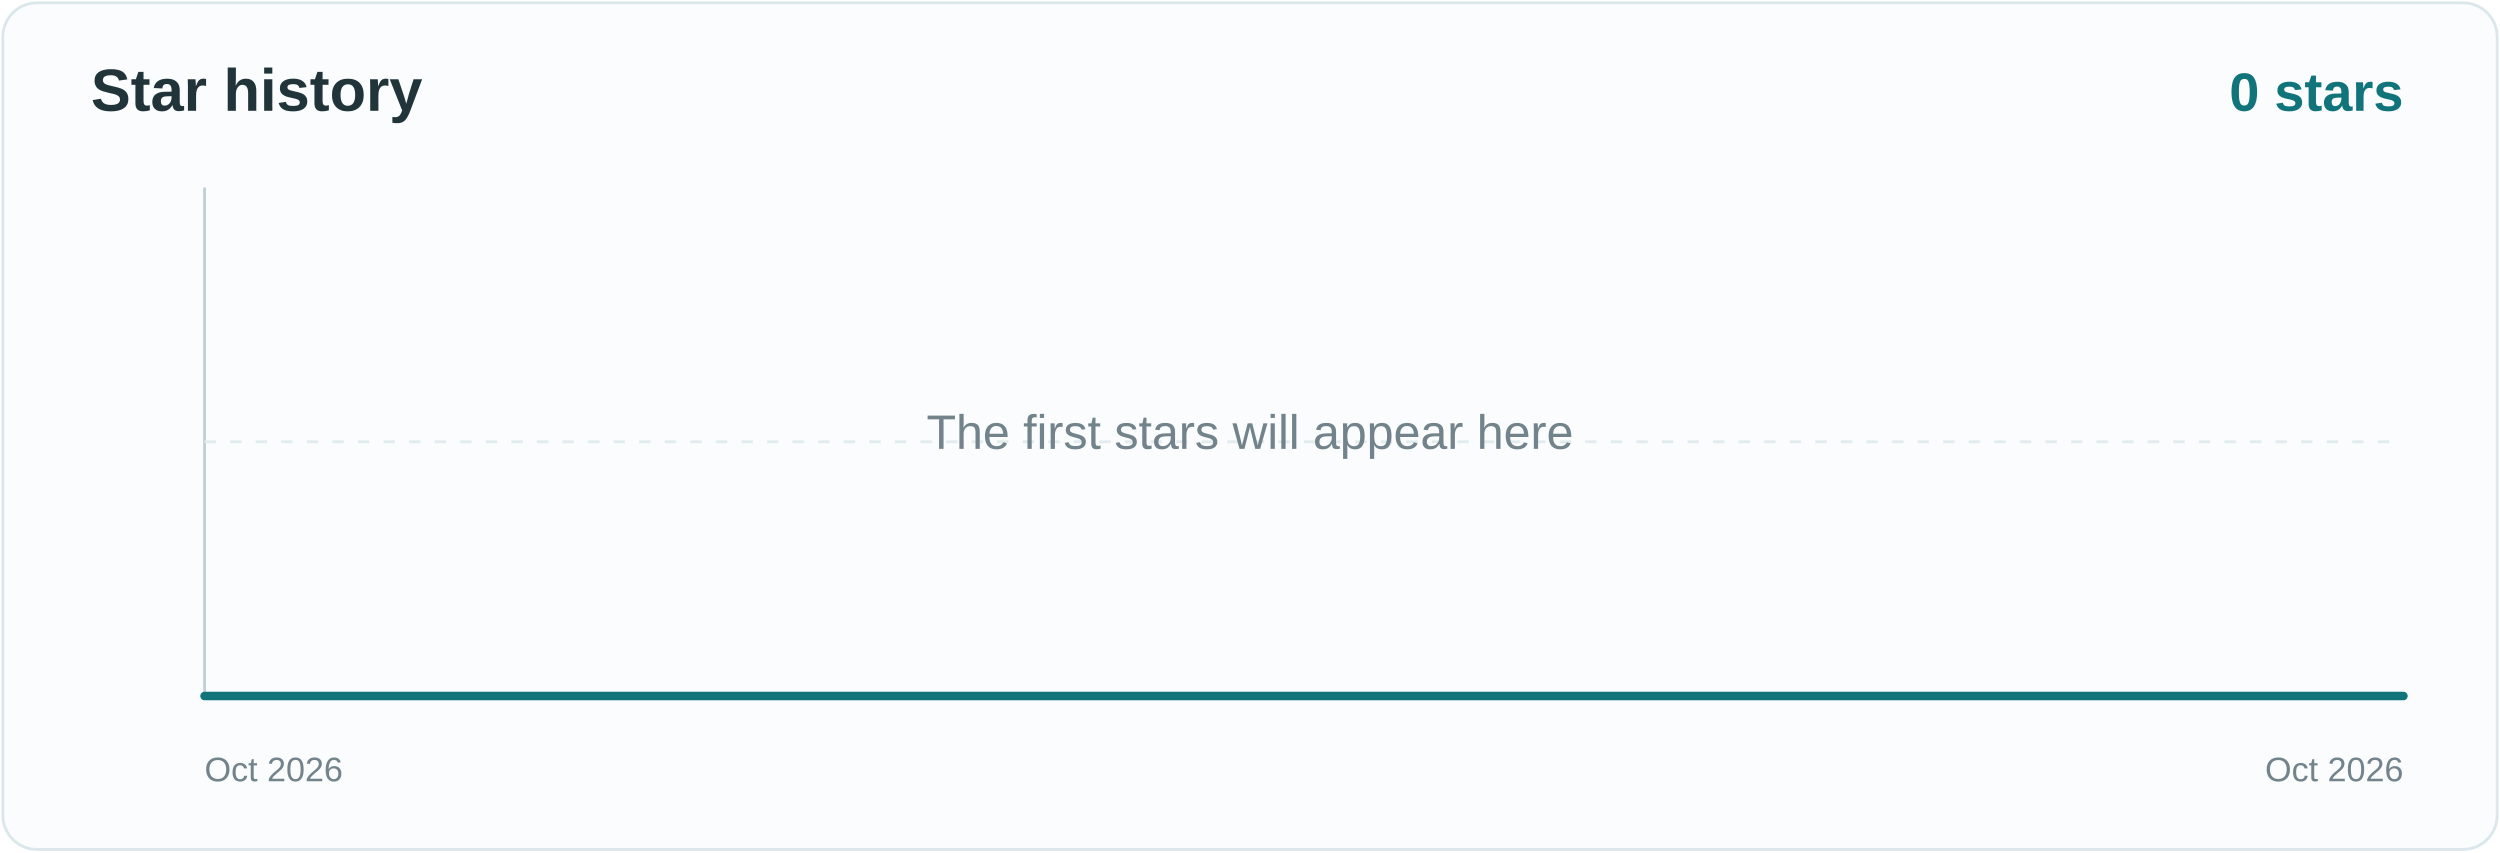
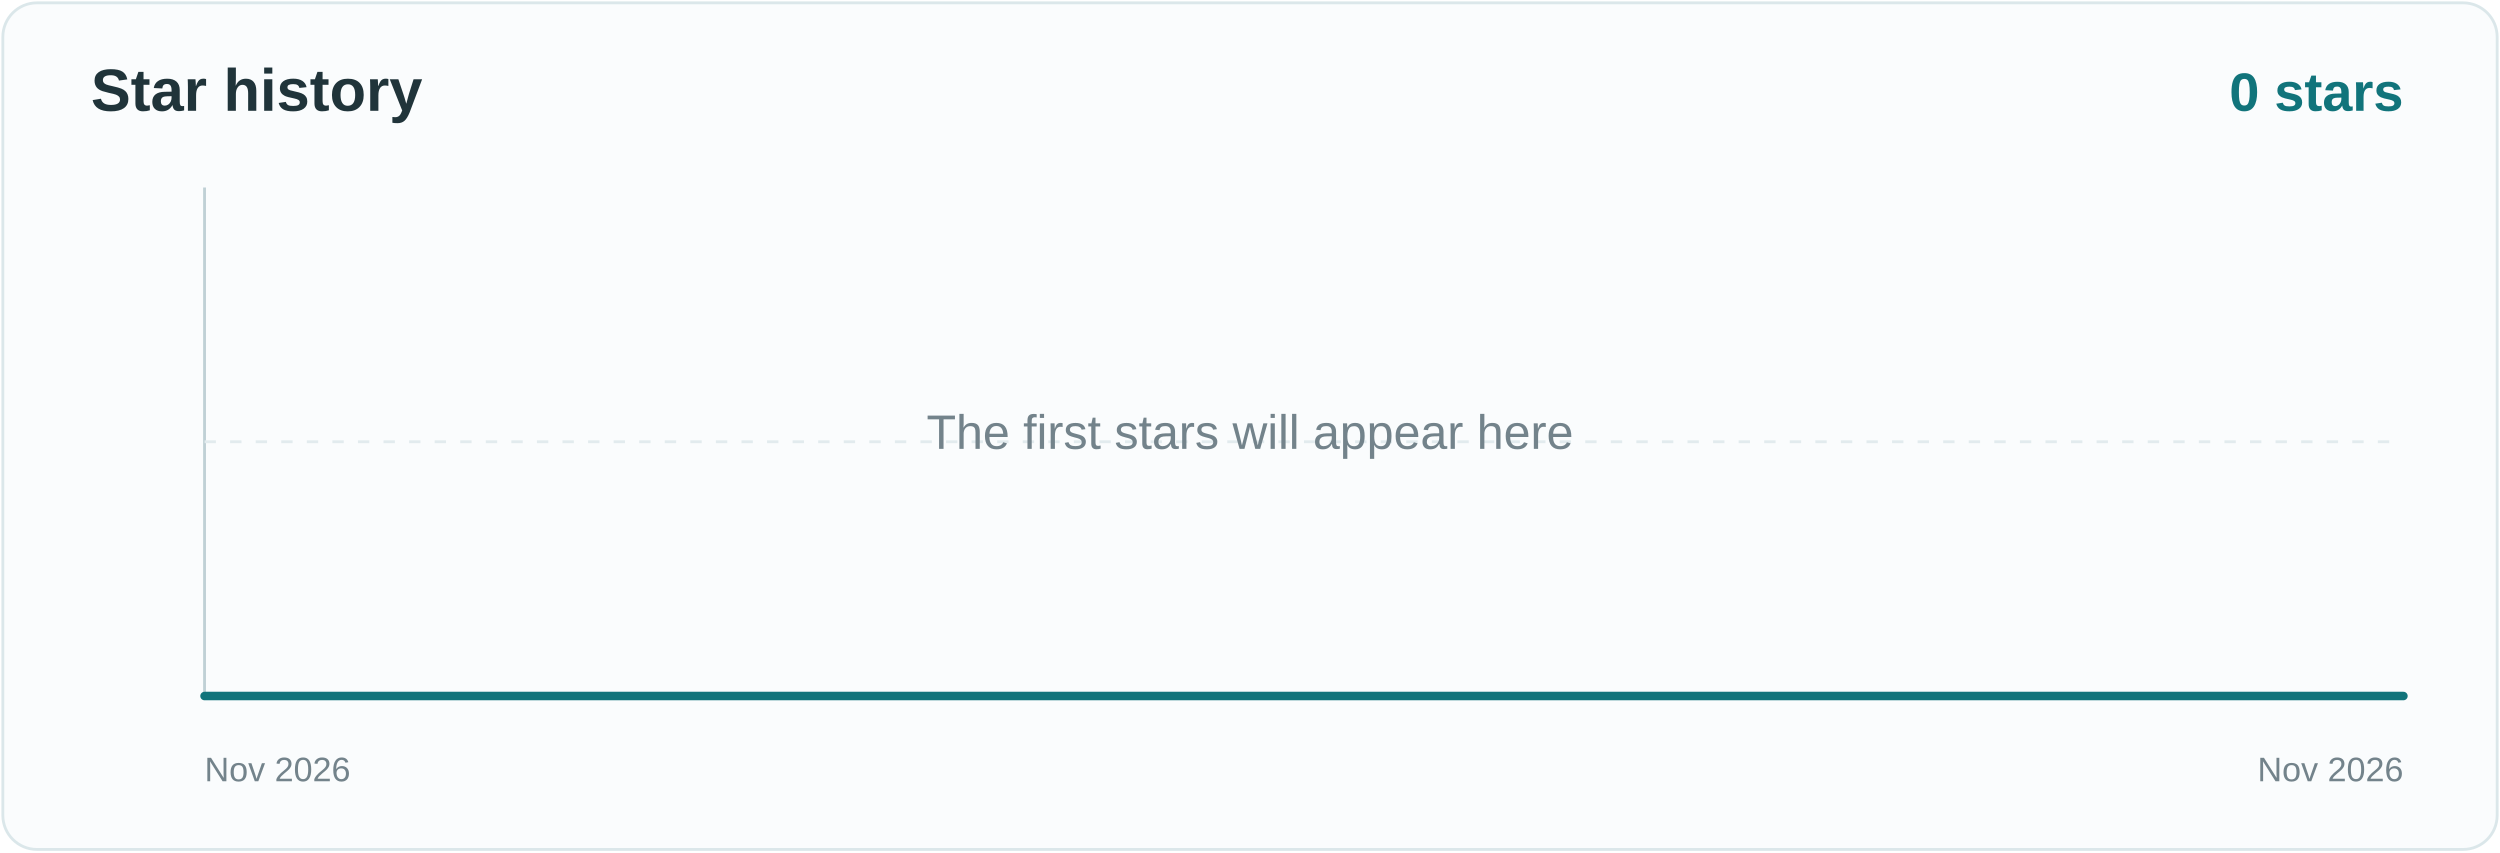
<svg xmlns="http://www.w3.org/2000/svg" width="880" height="300" viewBox="0 0 880 300" role="img" aria-label="Star history for Bouneh/Mailcario">
  <rect x="1" y="1" width="878" height="298" rx="12" fill="#FAFCFD" stroke="#DBE7EA" />
  <text x="32" y="39" fill="#20343A" font-family="Segoe UI, Arial, sans-serif" font-size="21" font-weight="700">Star history</text>
  <text x="846" y="39" text-anchor="end" fill="#11747B" font-family="Segoe UI, Arial, sans-serif" font-size="19" font-weight="700">0 stars</text>
  <path d="M72,66 V245 H846" fill="none" stroke="#BFD0D5" stroke-width="1" />
  <path d="M72,155.5 H846" fill="none" stroke="#E2EBEE" stroke-width="1" stroke-dasharray="4 5" />
  <path d="M72.0,245.0 L846.0,245.0" fill="none" stroke="#11747B" stroke-width="3" stroke-linecap="round" stroke-linejoin="round" />
  <text x="440" y="158" text-anchor="middle" fill="#73838B" font-family="Segoe UI, Arial, sans-serif" font-size="17">The first stars will appear here</text>
-   <text x="72" y="275" fill="#73838B" font-family="Segoe UI, Arial, sans-serif" font-size="12">Oct 2026</text>
-   <text x="846" y="275" text-anchor="end" fill="#73838B" font-family="Segoe UI, Arial, sans-serif" font-size="12">Oct 2026</text>
+   <text x="72" y="275" fill="#73838B" font-family="Segoe UI, Arial, sans-serif" font-size="12">Nov 2026</text>
+   <text x="846" y="275" text-anchor="end" fill="#73838B" font-family="Segoe UI, Arial, sans-serif" font-size="12">Nov 2026</text>
</svg>
